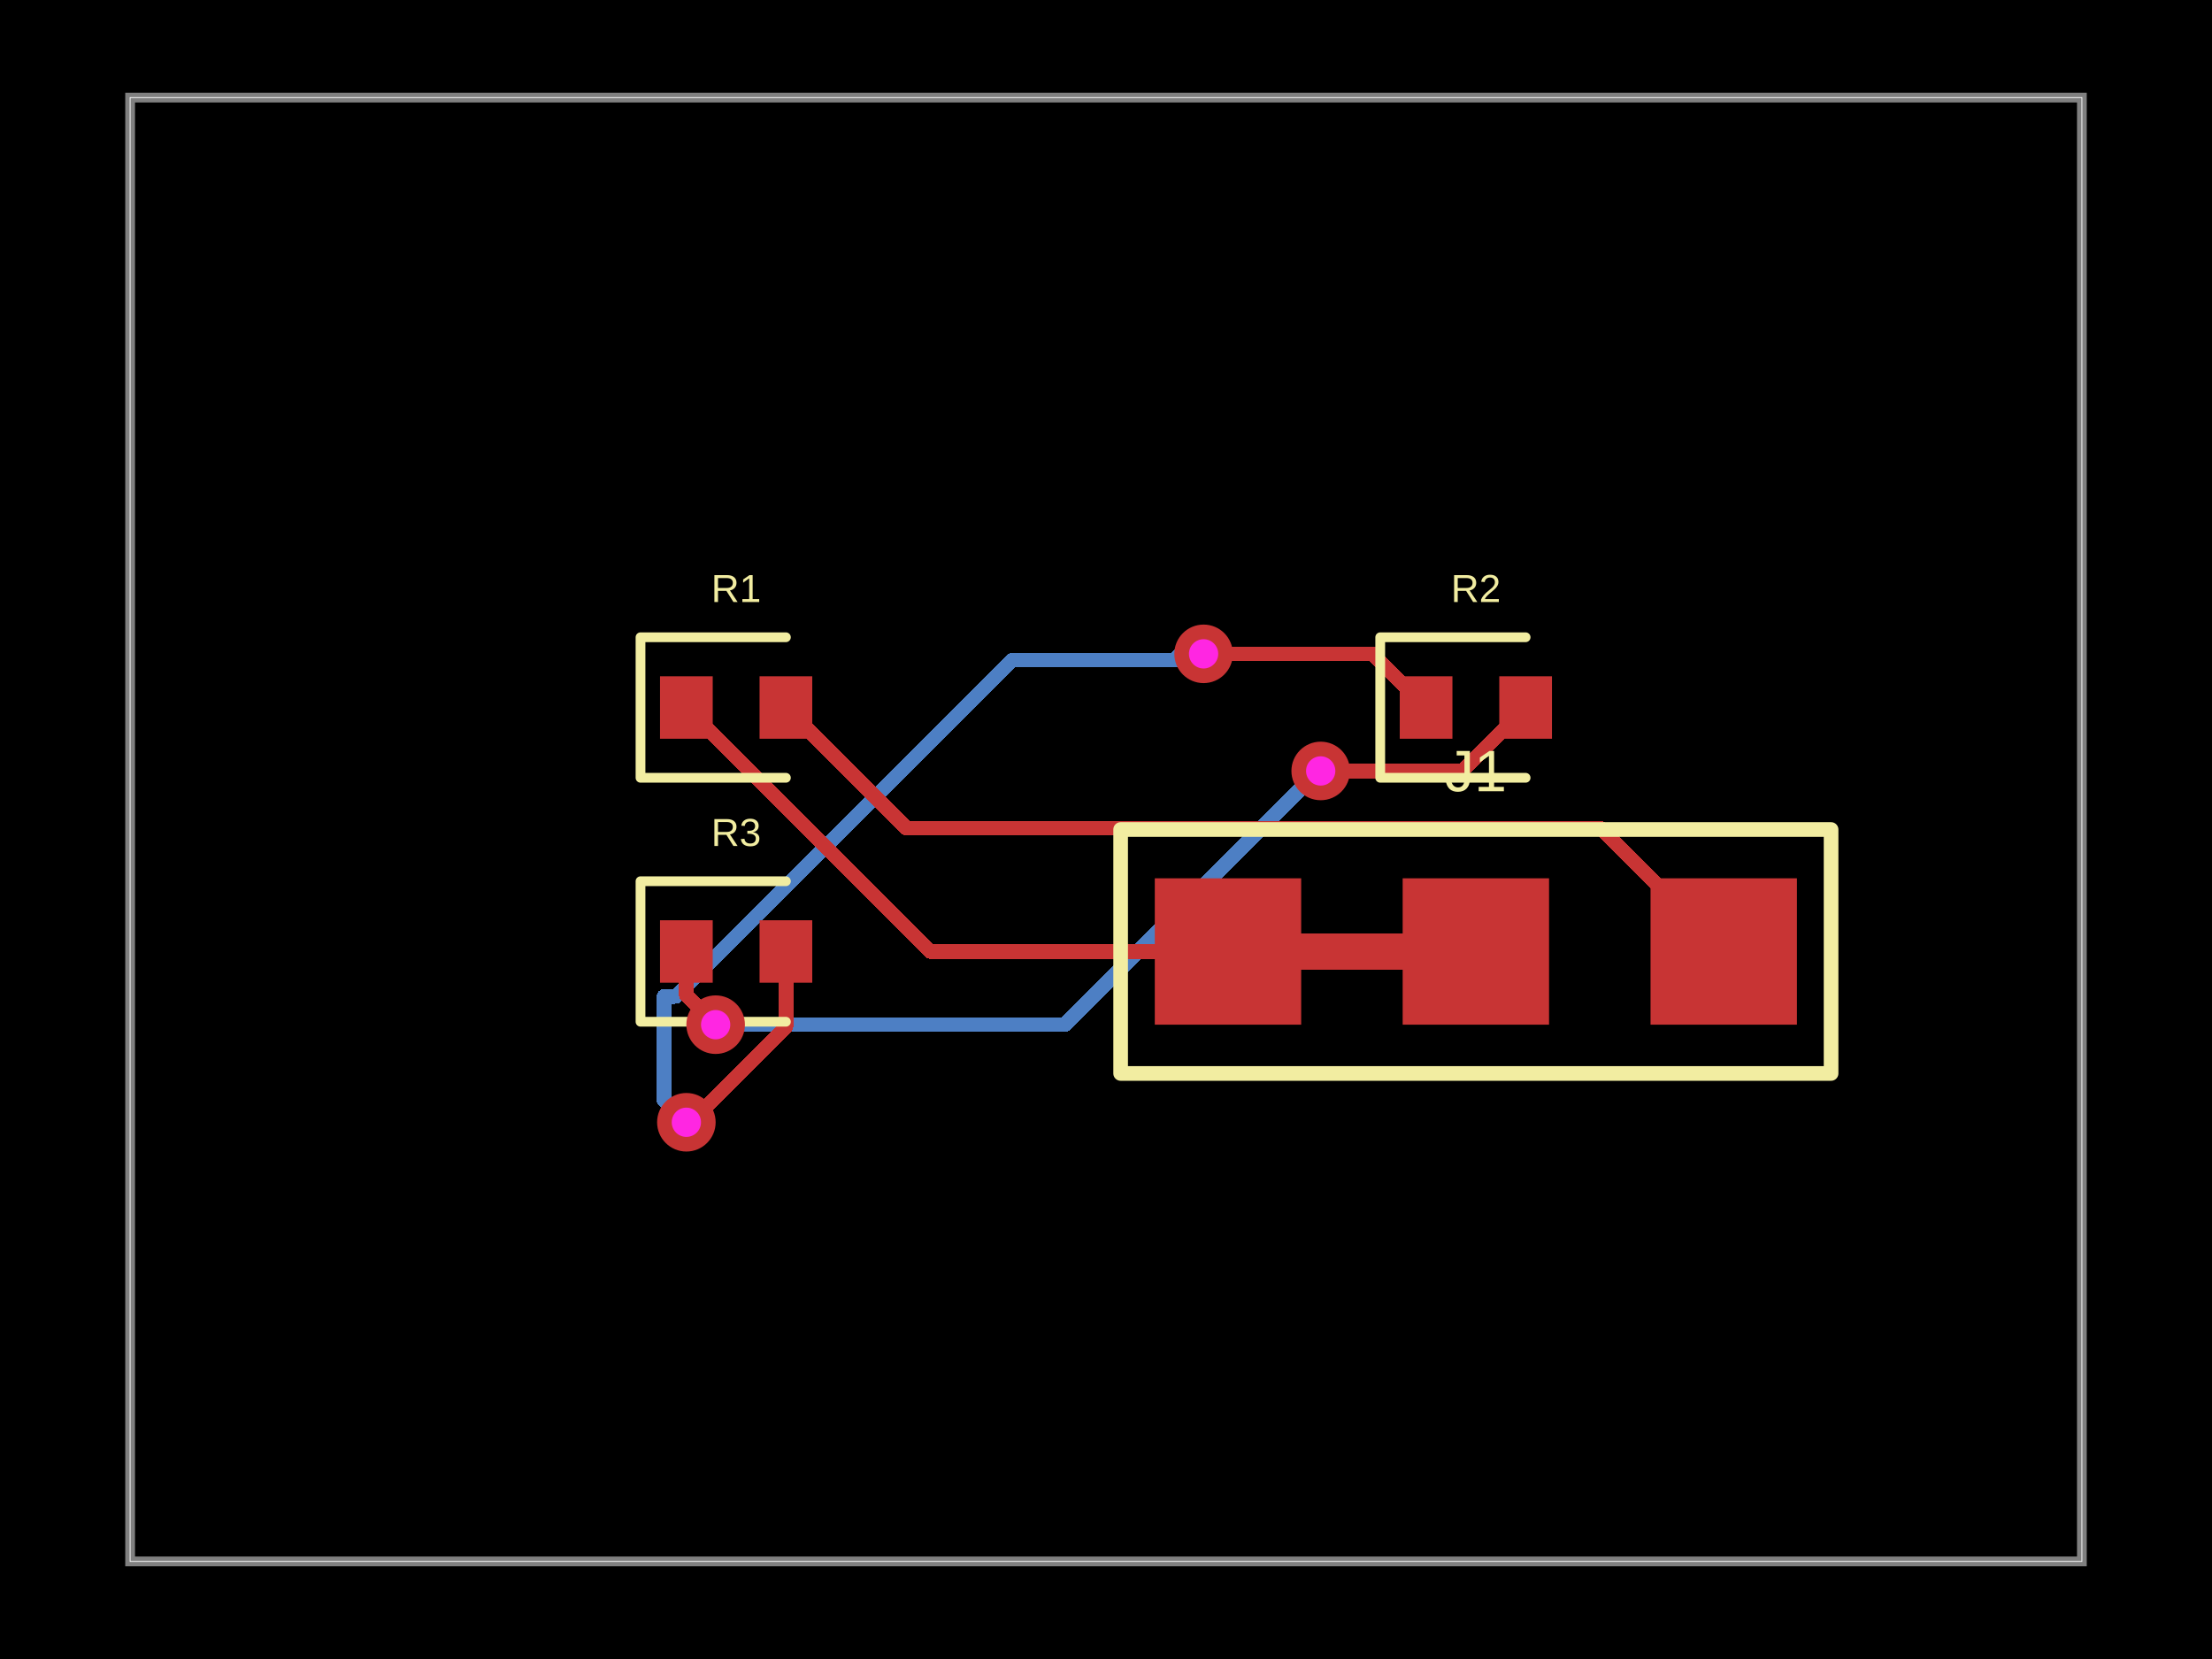
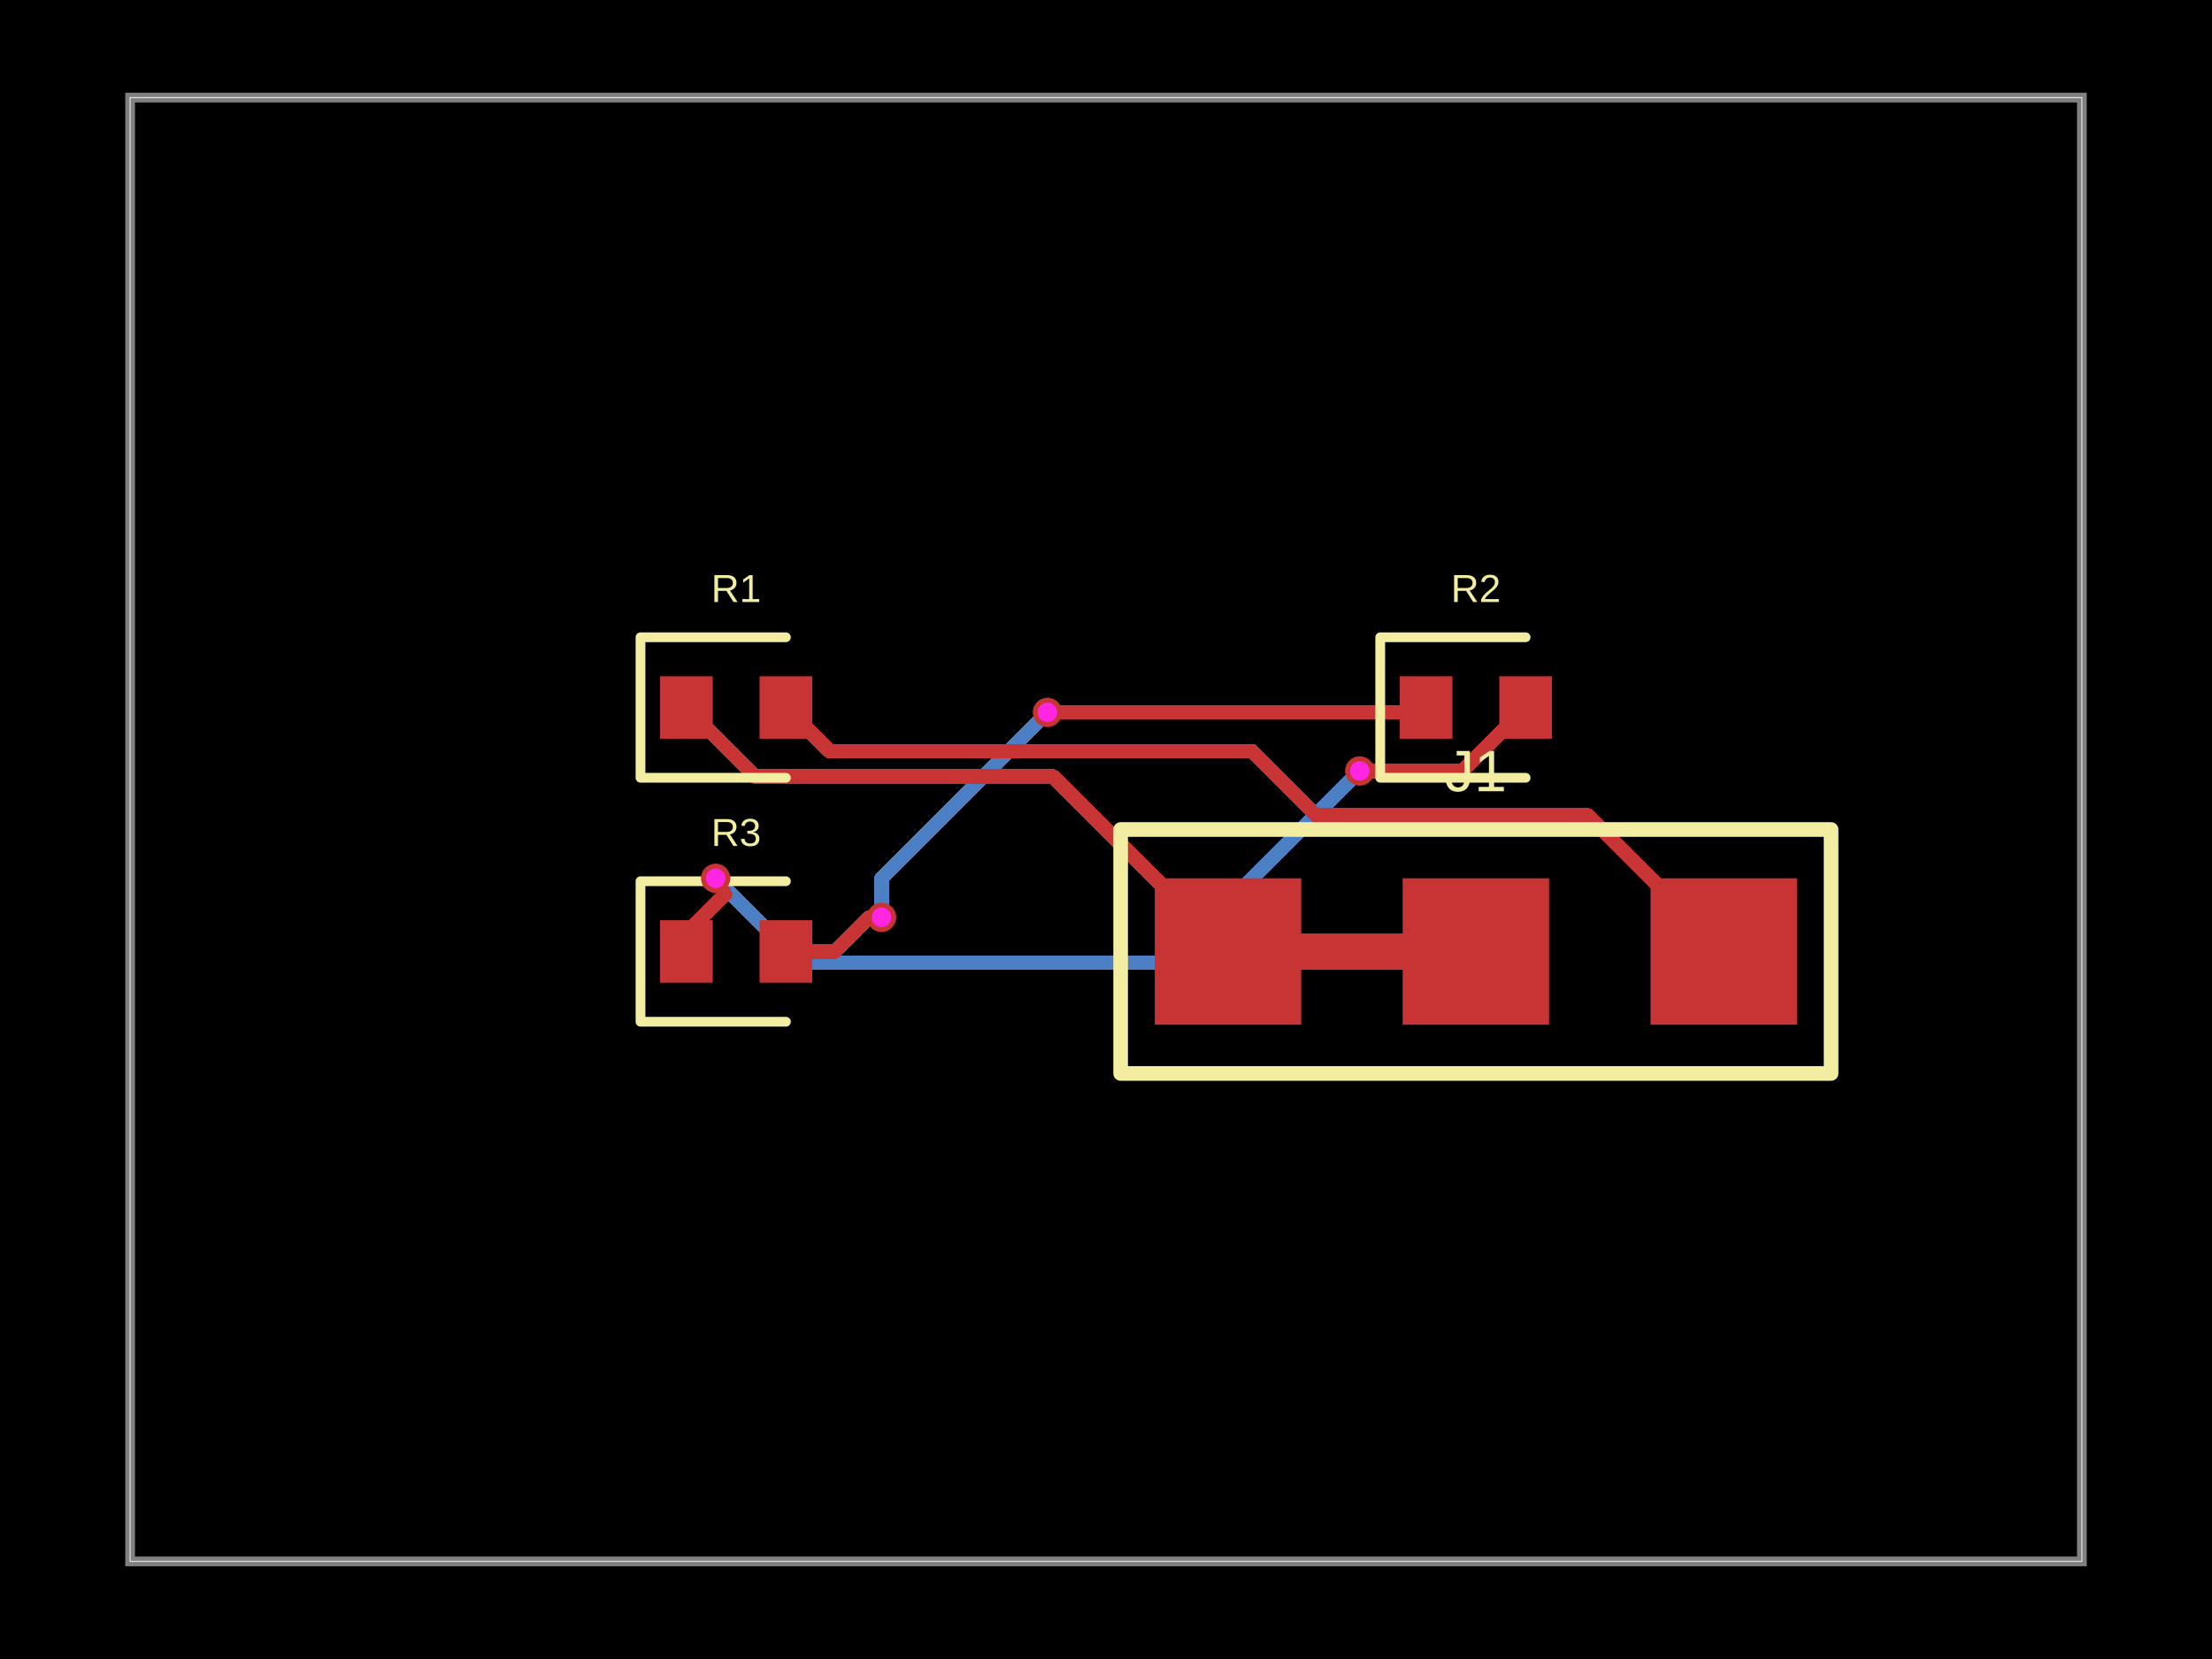
- <svg xmlns="http://www.w3.org/2000/svg" width="800" height="600" data-software-used-string="@tscircuit/core@0.0.1054">
+ <svg xmlns="http://www.w3.org/2000/svg" width="800" height="600" data-software-used-string="@tscircuit/core@0.0.1063">
  <style />
  <rect class="boundary" x="0" y="0" fill="#000" width="800" height="600" data-type="pcb_background" data-pcb-layer="global" />
  <rect class="pcb-boundary" fill="none" stroke="#fff" stroke-width="0.3" x="47.059" y="35.294" width="705.882" height="529.412" data-type="pcb_boundary" data-pcb-layer="global" />
  <path class="pcb-board" d="M 47.059 564.706 L 752.941 564.706 L 752.941 35.294 L 47.059 35.294 Z" fill="none" stroke="rgba(255, 255, 255, 0.5)" stroke-width="3.529" data-type="pcb_board" data-pcb-layer="board" />
-   <path class="pcb-trace" stroke="rgb(77, 127, 196)" fill="none" d="M 258.824 370.588 L 258.824 370.588" stroke-width="5.294" stroke-linecap="round" stroke-linejoin="round" shape-rendering="crispEdges" data-type="pcb_trace" data-pcb-layer="bottom" />
-   <path class="pcb-trace" stroke="rgb(77, 127, 196)" fill="none" d="M 258.824 370.588 L 385.084 370.588" stroke-width="5.294" stroke-linecap="round" stroke-linejoin="round" shape-rendering="crispEdges" data-type="pcb_trace" data-pcb-layer="bottom" />
-   <path class="pcb-trace" stroke="rgb(77, 127, 196)" fill="none" d="M 385.084 370.588 L 476.718 278.954" stroke-width="5.294" stroke-linecap="round" stroke-linejoin="round" shape-rendering="crispEdges" data-type="pcb_trace" data-pcb-layer="bottom" />
-   <path class="pcb-trace" stroke="rgb(77, 127, 196)" fill="none" d="M 476.718 278.954 L 477.647 278.824" stroke-width="5.294" stroke-linecap="round" stroke-linejoin="round" shape-rendering="crispEdges" data-type="pcb_trace" data-pcb-layer="bottom" />
-   <path class="pcb-trace" stroke="rgb(77, 127, 196)" fill="none" d="M 477.647 278.824 L 477.647 278.824" stroke-width="5.294" stroke-linecap="round" stroke-linejoin="round" shape-rendering="crispEdges" data-type="pcb_trace" data-pcb-layer="bottom" />
-   <path class="pcb-trace" stroke="rgb(77, 127, 196)" fill="none" d="M 248.235 405.882 L 248.235 405.882" stroke-width="5.294" stroke-linecap="round" stroke-linejoin="round" shape-rendering="crispEdges" data-type="pcb_trace" data-pcb-layer="bottom" />
-   <path class="pcb-trace" stroke="rgb(77, 127, 196)" fill="none" d="M 248.235 405.882 L 240.115 397.762" stroke-width="5.294" stroke-linecap="round" stroke-linejoin="round" shape-rendering="crispEdges" data-type="pcb_trace" data-pcb-layer="bottom" />
-   <path class="pcb-trace" stroke="rgb(77, 127, 196)" fill="none" d="M 240.115 397.762 L 240.115 360.398" stroke-width="5.294" stroke-linecap="round" stroke-linejoin="round" shape-rendering="crispEdges" data-type="pcb_trace" data-pcb-layer="bottom" />
-   <path class="pcb-trace" stroke="rgb(77, 127, 196)" fill="none" d="M 240.115 360.398 L 244.455 360.398" stroke-width="5.294" stroke-linecap="round" stroke-linejoin="round" shape-rendering="crispEdges" data-type="pcb_trace" data-pcb-layer="bottom" />
-   <path class="pcb-trace" stroke="rgb(77, 127, 196)" fill="none" d="M 244.455 360.398 L 366.144 238.71" stroke-width="5.294" stroke-linecap="round" stroke-linejoin="round" shape-rendering="crispEdges" data-type="pcb_trace" data-pcb-layer="bottom" />
-   <path class="pcb-trace" stroke="rgb(77, 127, 196)" fill="none" d="M 366.144 238.71 L 424.701 238.71" stroke-width="5.294" stroke-linecap="round" stroke-linejoin="round" shape-rendering="crispEdges" data-type="pcb_trace" data-pcb-layer="bottom" />
-   <path class="pcb-trace" stroke="rgb(77, 127, 196)" fill="none" d="M 424.701 238.71 L 426.941 236.471" stroke-width="5.294" stroke-linecap="round" stroke-linejoin="round" shape-rendering="crispEdges" data-type="pcb_trace" data-pcb-layer="bottom" />
-   <path class="pcb-trace" stroke="rgb(77, 127, 196)" fill="none" d="M 426.941 236.471 L 435.294 236.471" stroke-width="5.294" stroke-linecap="round" stroke-linejoin="round" shape-rendering="crispEdges" data-type="pcb_trace" data-pcb-layer="bottom" />
-   <path class="pcb-trace" stroke="rgb(77, 127, 196)" fill="none" d="M 435.294 236.471 L 435.294 236.471" stroke-width="5.294" stroke-linecap="round" stroke-linejoin="round" shape-rendering="crispEdges" data-type="pcb_trace" data-pcb-layer="bottom" />
+   <path class="pcb-trace" stroke="rgb(77, 127, 196)" fill="none" d="M 258.824 317.647 L 258.824 317.647" stroke-width="5.294" stroke-linecap="round" stroke-linejoin="round" shape-rendering="crispEdges" data-type="pcb_trace" data-pcb-layer="bottom" />
+   <path class="pcb-trace" stroke="rgb(77, 127, 196)" fill="none" d="M 258.824 317.647 L 289.276 348.1" stroke-width="5.294" stroke-linecap="round" stroke-linejoin="round" shape-rendering="crispEdges" data-type="pcb_trace" data-pcb-layer="bottom" />
+   <path class="pcb-trace" stroke="rgb(77, 127, 196)" fill="none" d="M 289.276 348.1 L 422.488 348.1" stroke-width="5.294" stroke-linecap="round" stroke-linejoin="round" shape-rendering="crispEdges" data-type="pcb_trace" data-pcb-layer="bottom" />
+   <path class="pcb-trace" stroke="rgb(77, 127, 196)" fill="none" d="M 422.488 348.1 L 422.488 348.1" stroke-width="5.294" stroke-linecap="round" stroke-linejoin="round" shape-rendering="crispEdges" data-type="pcb_trace" data-pcb-layer="bottom" />
+   <path class="pcb-trace" stroke="rgb(77, 127, 196)" fill="none" d="M 422.488 348.1 L 491.085 279.503" stroke-width="5.294" stroke-linecap="round" stroke-linejoin="round" shape-rendering="crispEdges" data-type="pcb_trace" data-pcb-layer="bottom" />
+   <path class="pcb-trace" stroke="rgb(77, 127, 196)" fill="none" d="M 491.085 279.503 L 491.765 278.824" stroke-width="5.294" stroke-linecap="round" stroke-linejoin="round" shape-rendering="crispEdges" data-type="pcb_trace" data-pcb-layer="bottom" />
+   <path class="pcb-trace" stroke="rgb(77, 127, 196)" fill="none" d="M 491.765 278.824 L 491.765 278.824" stroke-width="5.294" stroke-linecap="round" stroke-linejoin="round" shape-rendering="crispEdges" data-type="pcb_trace" data-pcb-layer="bottom" />
+   <path class="pcb-trace" stroke="rgb(77, 127, 196)" fill="none" d="M 318.824 331.765 L 318.824 331.765" stroke-width="5.294" stroke-linecap="round" stroke-linejoin="round" shape-rendering="crispEdges" data-type="pcb_trace" data-pcb-layer="bottom" />
+   <path class="pcb-trace" stroke="rgb(77, 127, 196)" fill="none" d="M 318.824 331.765 L 318.824 317.647" stroke-width="5.294" stroke-linecap="round" stroke-linejoin="round" shape-rendering="crispEdges" data-type="pcb_trace" data-pcb-layer="bottom" />
+   <path class="pcb-trace" stroke="rgb(77, 127, 196)" fill="none" d="M 318.824 317.647 L 377.44 259.031" stroke-width="5.294" stroke-linecap="round" stroke-linejoin="round" shape-rendering="crispEdges" data-type="pcb_trace" data-pcb-layer="bottom" />
+   <path class="pcb-trace" stroke="rgb(77, 127, 196)" fill="none" d="M 377.44 259.031 L 378.824 257.647" stroke-width="5.294" stroke-linecap="round" stroke-linejoin="round" shape-rendering="crispEdges" data-type="pcb_trace" data-pcb-layer="bottom" />
+   <path class="pcb-trace" stroke="rgb(77, 127, 196)" fill="none" d="M 378.824 257.647 L 378.824 257.647" stroke-width="5.294" stroke-linecap="round" stroke-linejoin="round" shape-rendering="crispEdges" data-type="pcb_trace" data-pcb-layer="bottom" />
  <rect class="pcb-pad" fill="rgb(200, 52, 52)" x="238.706" y="244.588" width="19.059" height="22.588" data-type="pcb_smtpad" data-pcb-layer="top" />
  <rect class="pcb-pad" fill="rgb(200, 52, 52)" x="274.706" y="244.588" width="19.059" height="22.588" data-type="pcb_smtpad" data-pcb-layer="top" />
  <rect class="pcb-pad" fill="rgb(200, 52, 52)" x="506.235" y="244.588" width="19.059" height="22.588" data-type="pcb_smtpad" data-pcb-layer="top" />
  <rect class="pcb-pad" fill="rgb(200, 52, 52)" x="542.235" y="244.588" width="19.059" height="22.588" data-type="pcb_smtpad" data-pcb-layer="top" />
  <rect class="pcb-pad" fill="rgb(200, 52, 52)" x="238.706" y="332.824" width="19.059" height="22.588" data-type="pcb_smtpad" data-pcb-layer="top" />
  <rect class="pcb-pad" fill="rgb(200, 52, 52)" x="274.706" y="332.824" width="19.059" height="22.588" data-type="pcb_smtpad" data-pcb-layer="top" />
  <rect class="pcb-pad" fill="rgb(200, 52, 52)" x="417.647" y="317.647" width="52.941" height="52.941" data-type="pcb_smtpad" data-pcb-layer="top" />
  <rect class="pcb-pad" fill="rgb(200, 52, 52)" x="507.294" y="317.647" width="52.941" height="52.941" data-type="pcb_smtpad" data-pcb-layer="top" />
  <rect class="pcb-pad" fill="rgb(200, 52, 52)" x="596.941" y="317.647" width="52.941" height="52.941" data-type="pcb_smtpad" data-pcb-layer="top" />
  <path class="pcb-trace" stroke="rgb(200, 52, 52)" fill="none" d="M 470.588 344.118 L 507.294 344.118" stroke-width="13.235" stroke-linecap="round" stroke-linejoin="round" shape-rendering="crispEdges" data-type="pcb_trace" data-pcb-layer="top" />
-   <path class="pcb-trace" stroke="rgb(200, 52, 52)" fill="none" d="M 623.412 344.118 L 578.843 299.549" stroke-width="5.294" stroke-linecap="round" stroke-linejoin="round" shape-rendering="crispEdges" data-type="pcb_trace" data-pcb-layer="top" />
-   <path class="pcb-trace" stroke="rgb(200, 52, 52)" fill="none" d="M 578.843 299.549 L 327.902 299.549" stroke-width="5.294" stroke-linecap="round" stroke-linejoin="round" shape-rendering="crispEdges" data-type="pcb_trace" data-pcb-layer="top" />
-   <path class="pcb-trace" stroke="rgb(200, 52, 52)" fill="none" d="M 327.902 299.549 L 327.902 299.549" stroke-width="5.294" stroke-linecap="round" stroke-linejoin="round" shape-rendering="crispEdges" data-type="pcb_trace" data-pcb-layer="top" />
-   <path class="pcb-trace" stroke="rgb(200, 52, 52)" fill="none" d="M 327.902 299.549 L 284.235 255.882" stroke-width="5.294" stroke-linecap="round" stroke-linejoin="round" shape-rendering="crispEdges" data-type="pcb_trace" data-pcb-layer="top" />
-   <path class="pcb-trace" stroke="rgb(200, 52, 52)" fill="none" d="M 444.118 344.118 L 336.471 344.118" stroke-width="5.294" stroke-linecap="round" stroke-linejoin="round" shape-rendering="crispEdges" data-type="pcb_trace" data-pcb-layer="top" />
-   <path class="pcb-trace" stroke="rgb(200, 52, 52)" fill="none" d="M 336.471 344.118 L 248.235 255.882" stroke-width="5.294" stroke-linecap="round" stroke-linejoin="round" shape-rendering="crispEdges" data-type="pcb_trace" data-pcb-layer="top" />
-   <path class="pcb-trace" stroke="rgb(200, 52, 52)" fill="none" d="M 248.235 344.118 L 248.235 360" stroke-width="5.294" stroke-linecap="round" stroke-linejoin="round" shape-rendering="crispEdges" data-type="pcb_trace" data-pcb-layer="top" />
-   <path class="pcb-trace" stroke="rgb(200, 52, 52)" fill="none" d="M 248.235 360 L 255.72 367.485" stroke-width="5.294" stroke-linecap="round" stroke-linejoin="round" shape-rendering="crispEdges" data-type="pcb_trace" data-pcb-layer="top" />
-   <path class="pcb-trace" stroke="rgb(200, 52, 52)" fill="none" d="M 255.72 367.485 L 258.824 370.588" stroke-width="5.294" stroke-linecap="round" stroke-linejoin="round" shape-rendering="crispEdges" data-type="pcb_trace" data-pcb-layer="top" />
-   <path class="pcb-trace" stroke="rgb(200, 52, 52)" fill="none" d="M 258.824 370.588 L 258.824 370.588" stroke-width="5.294" stroke-linecap="round" stroke-linejoin="round" shape-rendering="crispEdges" data-type="pcb_trace" data-pcb-layer="top" />
-   <path class="pcb-trace" stroke="rgb(200, 52, 52)" fill="none" d="M 477.647 278.824 L 477.647 278.824" stroke-width="5.294" stroke-linecap="round" stroke-linejoin="round" shape-rendering="crispEdges" data-type="pcb_trace" data-pcb-layer="top" />
-   <path class="pcb-trace" stroke="rgb(200, 52, 52)" fill="none" d="M 477.647 278.824 L 528.824 278.824" stroke-width="5.294" stroke-linecap="round" stroke-linejoin="round" shape-rendering="crispEdges" data-type="pcb_trace" data-pcb-layer="top" />
+   <path class="pcb-trace" stroke="rgb(200, 52, 52)" fill="none" d="M 623.412 344.118 L 574.226 294.932" stroke-width="5.294" stroke-linecap="round" stroke-linejoin="round" shape-rendering="crispEdges" data-type="pcb_trace" data-pcb-layer="top" />
+   <path class="pcb-trace" stroke="rgb(200, 52, 52)" fill="none" d="M 574.226 294.932 L 476.142 294.932" stroke-width="5.294" stroke-linecap="round" stroke-linejoin="round" shape-rendering="crispEdges" data-type="pcb_trace" data-pcb-layer="top" />
+   <path class="pcb-trace" stroke="rgb(200, 52, 52)" fill="none" d="M 476.142 294.932 L 452.825 271.615" stroke-width="5.294" stroke-linecap="round" stroke-linejoin="round" shape-rendering="crispEdges" data-type="pcb_trace" data-pcb-layer="top" />
+   <path class="pcb-trace" stroke="rgb(200, 52, 52)" fill="none" d="M 452.825 271.615 L 304.17 271.615" stroke-width="5.294" stroke-linecap="round" stroke-linejoin="round" shape-rendering="crispEdges" data-type="pcb_trace" data-pcb-layer="top" />
+   <path class="pcb-trace" stroke="rgb(200, 52, 52)" fill="none" d="M 304.17 271.615 L 299.968 271.615" stroke-width="5.294" stroke-linecap="round" stroke-linejoin="round" shape-rendering="crispEdges" data-type="pcb_trace" data-pcb-layer="top" />
+   <path class="pcb-trace" stroke="rgb(200, 52, 52)" fill="none" d="M 299.968 271.615 L 284.235 255.882" stroke-width="5.294" stroke-linecap="round" stroke-linejoin="round" shape-rendering="crispEdges" data-type="pcb_trace" data-pcb-layer="top" />
+   <path class="pcb-trace" stroke="rgb(200, 52, 52)" fill="none" d="M 444.118 344.118 L 380.833 280.833" stroke-width="5.294" stroke-linecap="round" stroke-linejoin="round" shape-rendering="crispEdges" data-type="pcb_trace" data-pcb-layer="top" />
+   <path class="pcb-trace" stroke="rgb(200, 52, 52)" fill="none" d="M 380.833 280.833 L 273.186 280.833" stroke-width="5.294" stroke-linecap="round" stroke-linejoin="round" shape-rendering="crispEdges" data-type="pcb_trace" data-pcb-layer="top" />
+   <path class="pcb-trace" stroke="rgb(200, 52, 52)" fill="none" d="M 273.186 280.833 L 273.186 280.833" stroke-width="5.294" stroke-linecap="round" stroke-linejoin="round" shape-rendering="crispEdges" data-type="pcb_trace" data-pcb-layer="top" />
+   <path class="pcb-trace" stroke="rgb(200, 52, 52)" fill="none" d="M 273.186 280.833 L 248.235 255.882" stroke-width="5.294" stroke-linecap="round" stroke-linejoin="round" shape-rendering="crispEdges" data-type="pcb_trace" data-pcb-layer="top" />
+   <path class="pcb-trace" stroke="rgb(200, 52, 52)" fill="none" d="M 248.235 344.118 L 248.235 337.393" stroke-width="5.294" stroke-linecap="round" stroke-linejoin="round" shape-rendering="crispEdges" data-type="pcb_trace" data-pcb-layer="top" />
+   <path class="pcb-trace" stroke="rgb(200, 52, 52)" fill="none" d="M 248.235 337.393 L 262.195 323.433" stroke-width="5.294" stroke-linecap="round" stroke-linejoin="round" shape-rendering="crispEdges" data-type="pcb_trace" data-pcb-layer="top" />
+   <path class="pcb-trace" stroke="rgb(200, 52, 52)" fill="none" d="M 262.195 323.433 L 258.824 317.647" stroke-width="5.294" stroke-linecap="round" stroke-linejoin="round" shape-rendering="crispEdges" data-type="pcb_trace" data-pcb-layer="top" />
+   <path class="pcb-trace" stroke="rgb(200, 52, 52)" fill="none" d="M 258.824 317.647 L 258.824 317.647" stroke-width="5.294" stroke-linecap="round" stroke-linejoin="round" shape-rendering="crispEdges" data-type="pcb_trace" data-pcb-layer="top" />
+   <path class="pcb-trace" stroke="rgb(200, 52, 52)" fill="none" d="M 491.765 278.824 L 491.765 278.824" stroke-width="5.294" stroke-linecap="round" stroke-linejoin="round" shape-rendering="crispEdges" data-type="pcb_trace" data-pcb-layer="top" />
+   <path class="pcb-trace" stroke="rgb(200, 52, 52)" fill="none" d="M 491.765 278.824 L 528.824 278.824" stroke-width="5.294" stroke-linecap="round" stroke-linejoin="round" shape-rendering="crispEdges" data-type="pcb_trace" data-pcb-layer="top" />
  <path class="pcb-trace" stroke="rgb(200, 52, 52)" fill="none" d="M 528.824 278.824 L 551.765 255.882" stroke-width="5.294" stroke-linecap="round" stroke-linejoin="round" shape-rendering="crispEdges" data-type="pcb_trace" data-pcb-layer="top" />
-   <path class="pcb-trace" stroke="rgb(200, 52, 52)" fill="none" d="M 284.235 344.118 L 284.235 371.355" stroke-width="5.294" stroke-linecap="round" stroke-linejoin="round" shape-rendering="crispEdges" data-type="pcb_trace" data-pcb-layer="top" />
-   <path class="pcb-trace" stroke="rgb(200, 52, 52)" fill="none" d="M 284.235 371.355 L 253.584 402.007" stroke-width="5.294" stroke-linecap="round" stroke-linejoin="round" shape-rendering="crispEdges" data-type="pcb_trace" data-pcb-layer="top" />
-   <path class="pcb-trace" stroke="rgb(200, 52, 52)" fill="none" d="M 253.584 402.007 L 248.235 405.882" stroke-width="5.294" stroke-linecap="round" stroke-linejoin="round" shape-rendering="crispEdges" data-type="pcb_trace" data-pcb-layer="top" />
-   <path class="pcb-trace" stroke="rgb(200, 52, 52)" fill="none" d="M 248.235 405.882 L 248.235 405.882" stroke-width="5.294" stroke-linecap="round" stroke-linejoin="round" shape-rendering="crispEdges" data-type="pcb_trace" data-pcb-layer="top" />
-   <path class="pcb-trace" stroke="rgb(200, 52, 52)" fill="none" d="M 435.294 236.471 L 435.294 236.471" stroke-width="5.294" stroke-linecap="round" stroke-linejoin="round" shape-rendering="crispEdges" data-type="pcb_trace" data-pcb-layer="top" />
-   <path class="pcb-trace" stroke="rgb(200, 52, 52)" fill="none" d="M 435.294 236.471 L 496.353 236.471" stroke-width="5.294" stroke-linecap="round" stroke-linejoin="round" shape-rendering="crispEdges" data-type="pcb_trace" data-pcb-layer="top" />
-   <path class="pcb-trace" stroke="rgb(200, 52, 52)" fill="none" d="M 496.353 236.471 L 515.765 255.882" stroke-width="5.294" stroke-linecap="round" stroke-linejoin="round" shape-rendering="crispEdges" data-type="pcb_trace" data-pcb-layer="top" />
+   <path class="pcb-trace" stroke="rgb(200, 52, 52)" fill="none" d="M 284.235 344.118 L 302.055 344.118" stroke-width="5.294" stroke-linecap="round" stroke-linejoin="round" shape-rendering="crispEdges" data-type="pcb_trace" data-pcb-layer="top" />
+   <path class="pcb-trace" stroke="rgb(200, 52, 52)" fill="none" d="M 302.055 344.118 L 314.408 331.765" stroke-width="5.294" stroke-linecap="round" stroke-linejoin="round" shape-rendering="crispEdges" data-type="pcb_trace" data-pcb-layer="top" />
+   <path class="pcb-trace" stroke="rgb(200, 52, 52)" fill="none" d="M 314.408 331.765 L 318.824 331.765" stroke-width="5.294" stroke-linecap="round" stroke-linejoin="round" shape-rendering="crispEdges" data-type="pcb_trace" data-pcb-layer="top" />
+   <path class="pcb-trace" stroke="rgb(200, 52, 52)" fill="none" d="M 318.824 331.765 L 318.824 331.765" stroke-width="5.294" stroke-linecap="round" stroke-linejoin="round" shape-rendering="crispEdges" data-type="pcb_trace" data-pcb-layer="top" />
+   <path class="pcb-trace" stroke="rgb(200, 52, 52)" fill="none" d="M 378.824 257.647 L 378.824 257.647" stroke-width="5.294" stroke-linecap="round" stroke-linejoin="round" shape-rendering="crispEdges" data-type="pcb_trace" data-pcb-layer="top" />
+   <path class="pcb-trace" stroke="rgb(200, 52, 52)" fill="none" d="M 378.824 257.647 L 514 257.647" stroke-width="5.294" stroke-linecap="round" stroke-linejoin="round" shape-rendering="crispEdges" data-type="pcb_trace" data-pcb-layer="top" />
+   <path class="pcb-trace" stroke="rgb(200, 52, 52)" fill="none" d="M 514 257.647 L 515.765 255.882" stroke-width="5.294" stroke-linecap="round" stroke-linejoin="round" shape-rendering="crispEdges" data-type="pcb_trace" data-pcb-layer="top" />
  <path class="pcb-silkscreen pcb-silkscreen-top" d="M 284.235 230.471 L 231.647 230.471 L 231.647 281.294 L 284.235 281.294" fill="none" stroke="#f2eda1" stroke-width="3.529" stroke-linecap="round" stroke-linejoin="round" data-pcb-component-id="pcb_component_0" data-pcb-silkscreen-path-id="pcb_silkscreen_path_0" data-type="pcb_silkscreen_path" data-pcb-layer="top" />
  <text x="0" y="0" dx="0" dy="0" fill="#f2eda1" font-family="Arial, sans-serif" font-size="14.118" text-anchor="middle" dominant-baseline="central" transform="matrix(1,0,0,1,266.2353,212.8235)" class="pcb-silkscreen-text pcb-silkscreen-top" data-pcb-silkscreen-text-id="pcb_component_0" stroke="none" data-type="pcb_silkscreen_text" data-pcb-layer="top">R1</text>
  <path class="pcb-silkscreen pcb-silkscreen-top" d="M 551.765 230.471 L 499.176 230.471 L 499.176 281.294 L 551.765 281.294" fill="none" stroke="#f2eda1" stroke-width="3.529" stroke-linecap="round" stroke-linejoin="round" data-pcb-component-id="pcb_component_1" data-pcb-silkscreen-path-id="pcb_silkscreen_path_1" data-type="pcb_silkscreen_path" data-pcb-layer="top" />
  <text x="0" y="0" dx="0" dy="0" fill="#f2eda1" font-family="Arial, sans-serif" font-size="14.118" text-anchor="middle" dominant-baseline="central" transform="matrix(1,0,0,1,533.7647,212.8235)" class="pcb-silkscreen-text pcb-silkscreen-top" data-pcb-silkscreen-text-id="pcb_component_1" stroke="none" data-type="pcb_silkscreen_text" data-pcb-layer="top">R2</text>
  <path class="pcb-silkscreen pcb-silkscreen-top" d="M 284.235 318.706 L 231.647 318.706 L 231.647 369.529 L 284.235 369.529" fill="none" stroke="#f2eda1" stroke-width="3.529" stroke-linecap="round" stroke-linejoin="round" data-pcb-component-id="pcb_component_2" data-pcb-silkscreen-path-id="pcb_silkscreen_path_2" data-type="pcb_silkscreen_path" data-pcb-layer="top" />
  <text x="0" y="0" dx="0" dy="0" fill="#f2eda1" font-family="Arial, sans-serif" font-size="14.118" text-anchor="middle" dominant-baseline="central" transform="matrix(1,0,0,1,266.2353,301.0588)" class="pcb-silkscreen-text pcb-silkscreen-top" data-pcb-silkscreen-text-id="pcb_component_2" stroke="none" data-type="pcb_silkscreen_text" data-pcb-layer="top">R3</text>
  <path class="pcb-silkscreen pcb-silkscreen-top" d="M 405.294 388.235 L 662.235 388.235 L 662.235 300 L 405.294 300 L 405.294 388.235 Z" fill="none" stroke="#f2eda1" stroke-width="5.294" stroke-linecap="round" stroke-linejoin="round" data-pcb-component-id="pcb_component_3" data-pcb-silkscreen-path-id="pcb_silkscreen_path_3" data-type="pcb_silkscreen_path" data-pcb-layer="top" />
  <text x="0" y="0" dx="0" dy="0" fill="#f2eda1" font-family="Arial, sans-serif" font-size="21.176" text-anchor="middle" dominant-baseline="central" transform="matrix(1,0,0,1,533.7647,278.8235)" class="pcb-silkscreen-text pcb-silkscreen-top" data-pcb-silkscreen-text-id="pcb_component_3" stroke="none" data-type="pcb_silkscreen_text" data-pcb-layer="top">J1</text>
  <g data-type="pcb_via" data-pcb-layer="through">
-     <circle class="pcb-hole-outer" fill="rgb(200, 52, 52)" cx="258.824" cy="370.588" r="10.588" data-type="pcb_via" data-pcb-layer="top" />
-     <circle class="pcb-hole-inner" fill="#FF26E2" cx="258.824" cy="370.588" r="5.294" data-type="pcb_via" data-pcb-layer="drill" />
+     <circle class="pcb-hole-outer" fill="rgb(200, 52, 52)" cx="258.824" cy="317.647" r="5.294" data-type="pcb_via" data-pcb-layer="top" />
+     <circle class="pcb-hole-inner" fill="#FF26E2" cx="258.824" cy="317.647" r="3.529" data-type="pcb_via" data-pcb-layer="drill" />
  </g>
  <g data-type="pcb_via" data-pcb-layer="through">
-     <circle class="pcb-hole-outer" fill="rgb(200, 52, 52)" cx="477.647" cy="278.824" r="10.588" data-type="pcb_via" data-pcb-layer="top" />
-     <circle class="pcb-hole-inner" fill="#FF26E2" cx="477.647" cy="278.824" r="5.294" data-type="pcb_via" data-pcb-layer="drill" />
+     <circle class="pcb-hole-outer" fill="rgb(200, 52, 52)" cx="491.765" cy="278.824" r="5.294" data-type="pcb_via" data-pcb-layer="top" />
+     <circle class="pcb-hole-inner" fill="#FF26E2" cx="491.765" cy="278.824" r="3.529" data-type="pcb_via" data-pcb-layer="drill" />
  </g>
  <g data-type="pcb_via" data-pcb-layer="through">
-     <circle class="pcb-hole-outer" fill="rgb(200, 52, 52)" cx="248.235" cy="405.882" r="10.588" data-type="pcb_via" data-pcb-layer="top" />
-     <circle class="pcb-hole-inner" fill="#FF26E2" cx="248.235" cy="405.882" r="5.294" data-type="pcb_via" data-pcb-layer="drill" />
+     <circle class="pcb-hole-outer" fill="rgb(200, 52, 52)" cx="318.824" cy="331.765" r="5.294" data-type="pcb_via" data-pcb-layer="top" />
+     <circle class="pcb-hole-inner" fill="#FF26E2" cx="318.824" cy="331.765" r="3.529" data-type="pcb_via" data-pcb-layer="drill" />
  </g>
  <g data-type="pcb_via" data-pcb-layer="through">
-     <circle class="pcb-hole-outer" fill="rgb(200, 52, 52)" cx="435.294" cy="236.471" r="10.588" data-type="pcb_via" data-pcb-layer="top" />
-     <circle class="pcb-hole-inner" fill="#FF26E2" cx="435.294" cy="236.471" r="5.294" data-type="pcb_via" data-pcb-layer="drill" />
+     <circle class="pcb-hole-outer" fill="rgb(200, 52, 52)" cx="378.824" cy="257.647" r="5.294" data-type="pcb_via" data-pcb-layer="top" />
+     <circle class="pcb-hole-inner" fill="#FF26E2" cx="378.824" cy="257.647" r="3.529" data-type="pcb_via" data-pcb-layer="drill" />
  </g>
</svg>
